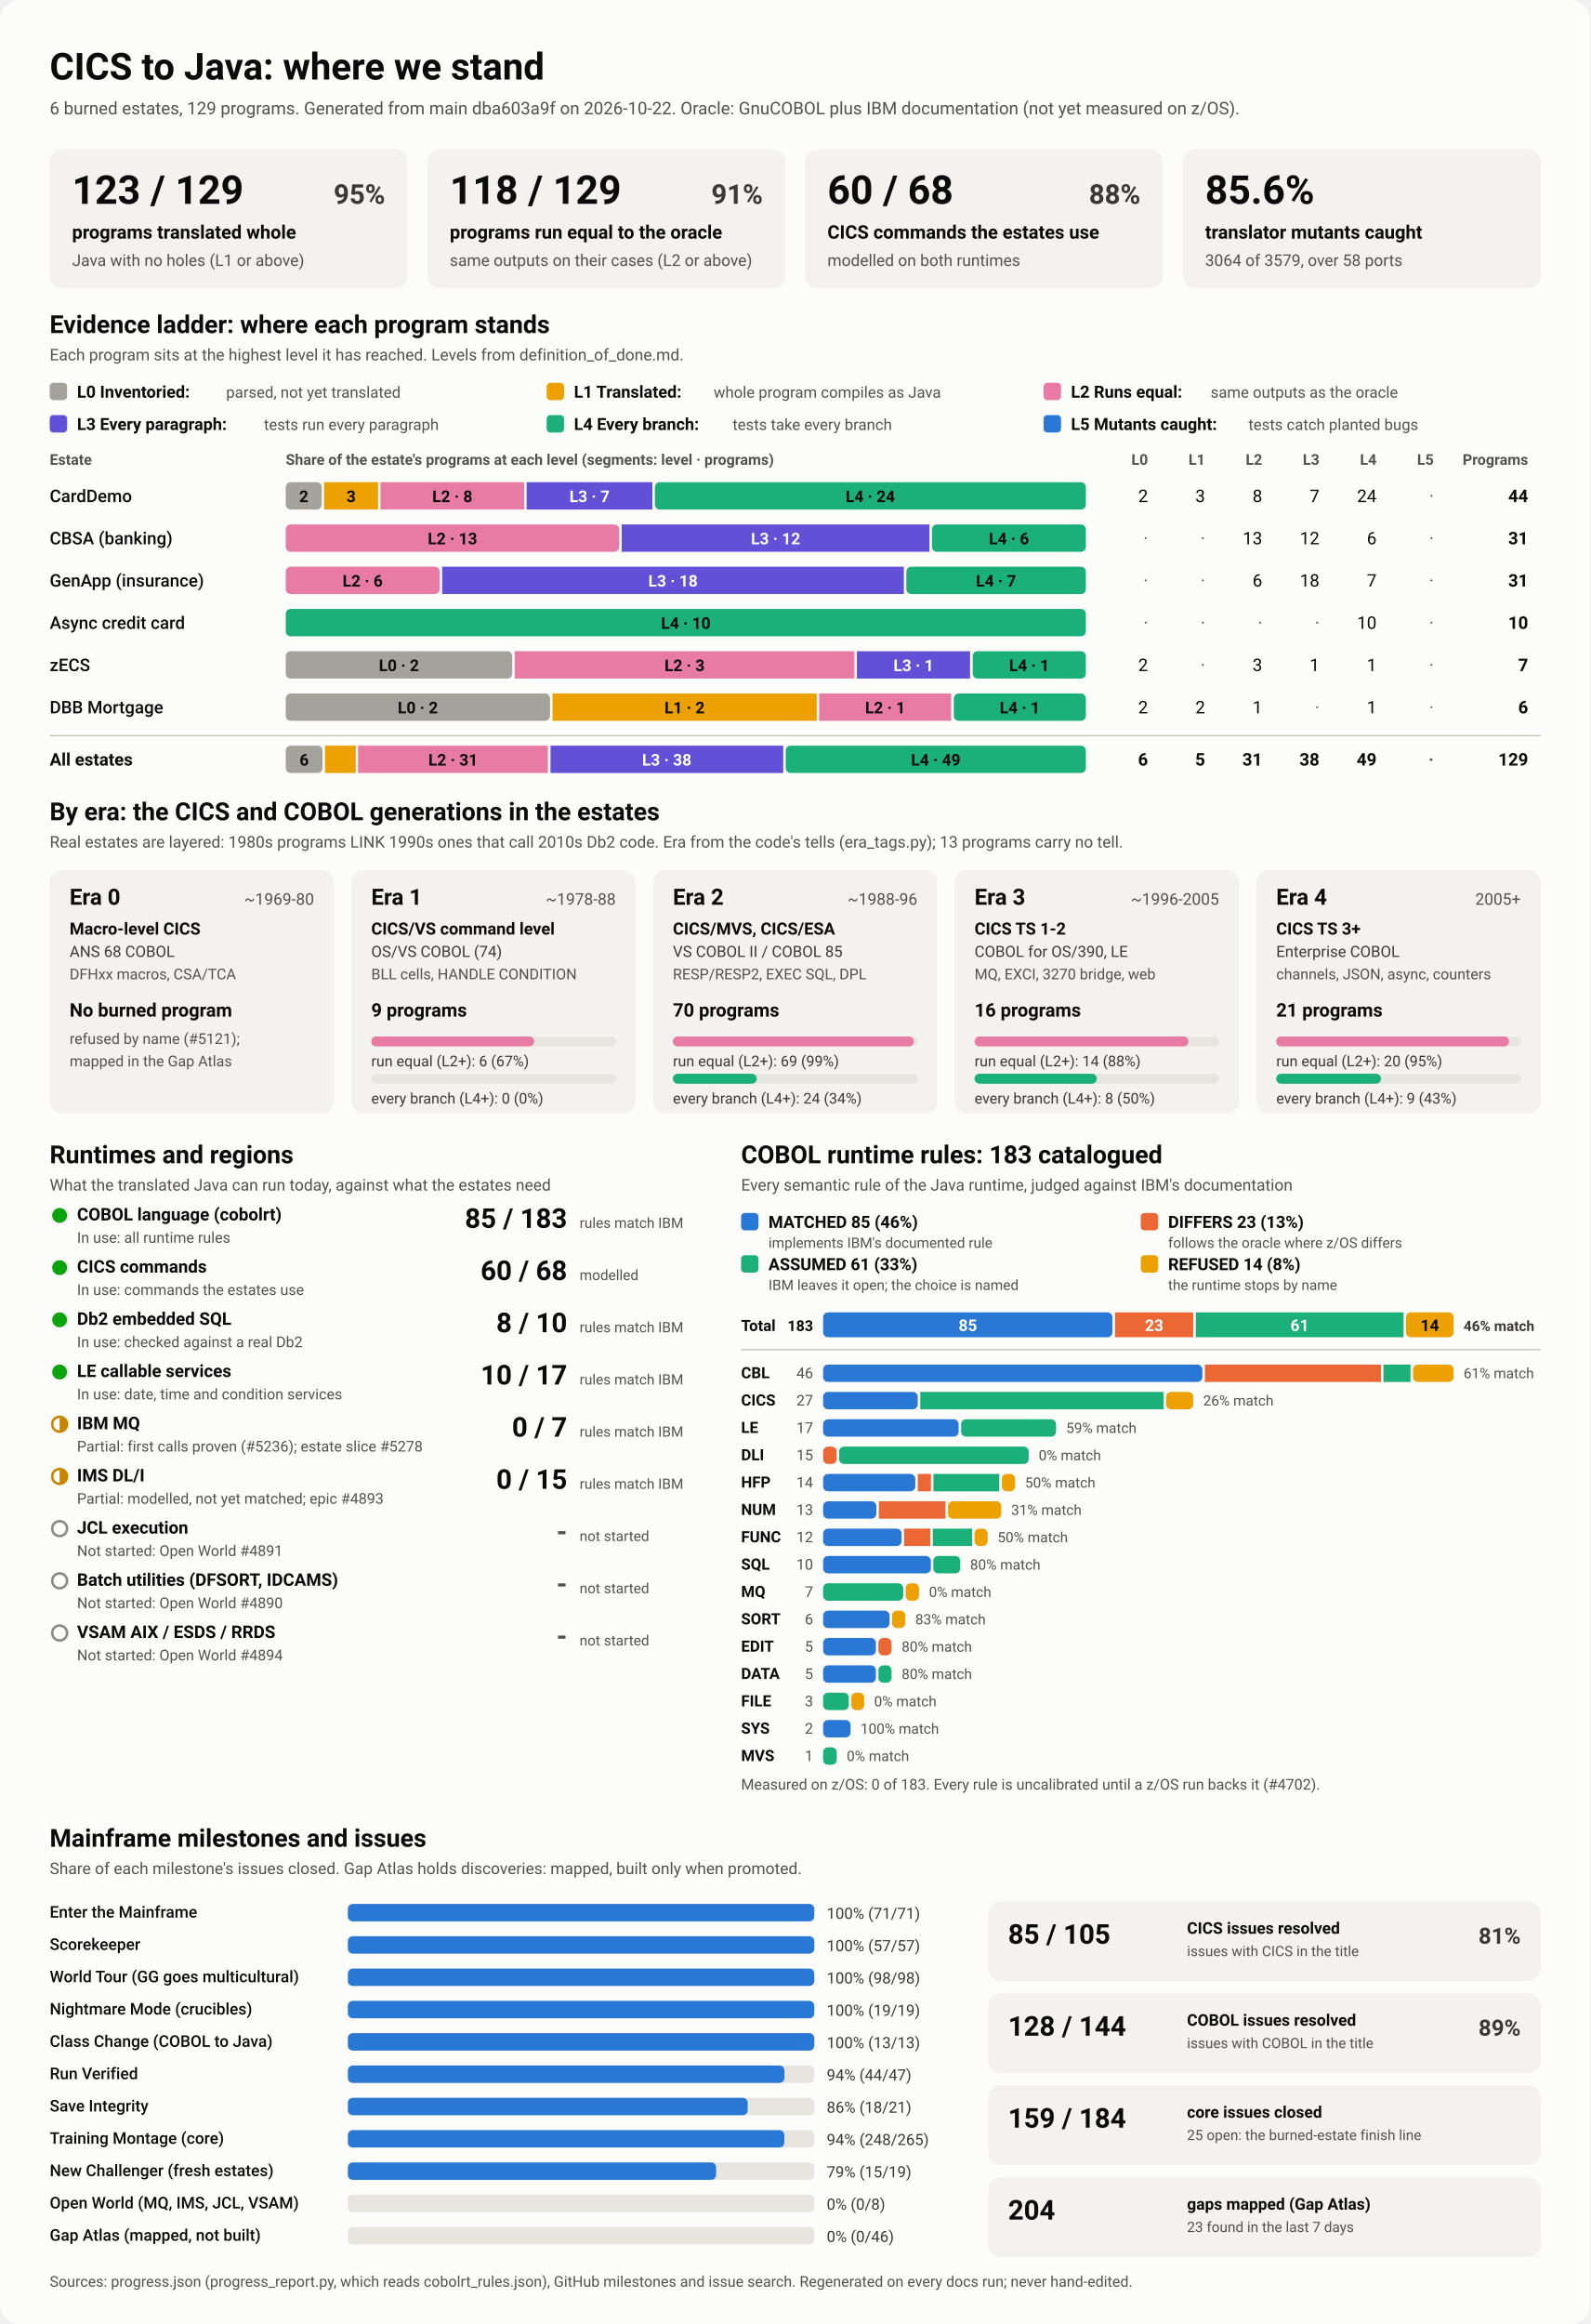
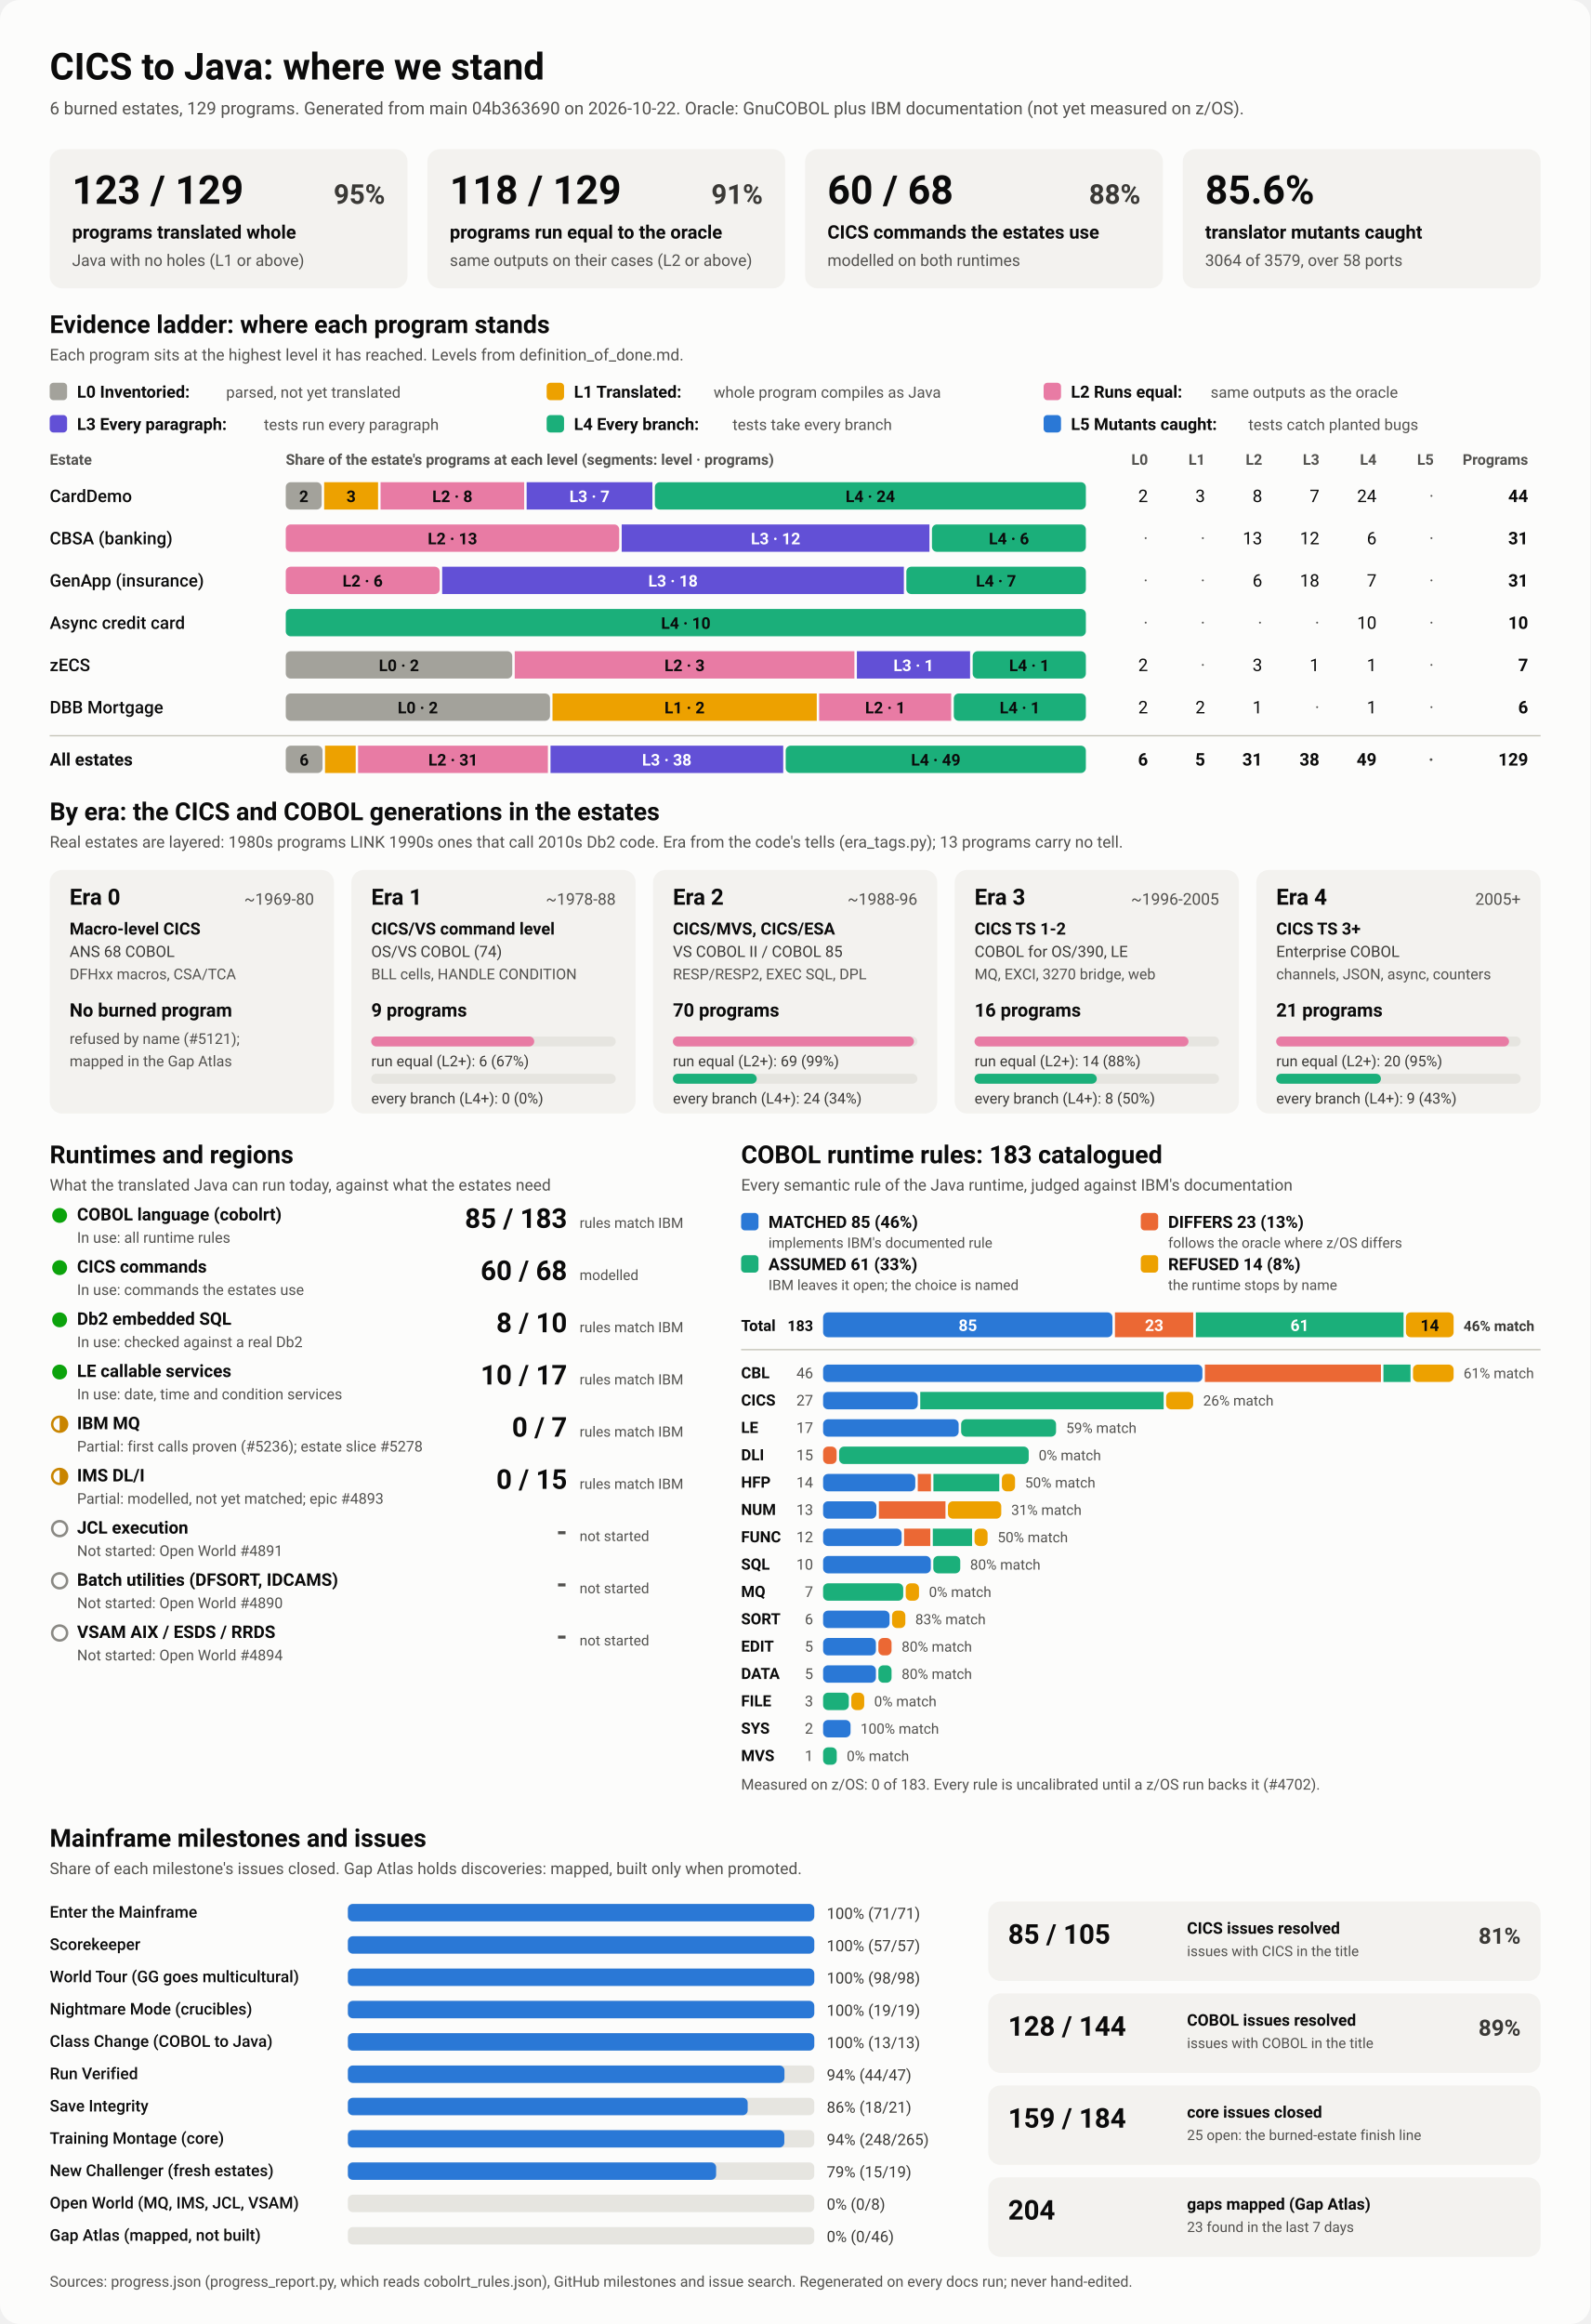
<svg xmlns="http://www.w3.org/2000/svg" viewBox="0 0 1280 1870" width="1280" height="1870" role="img" aria-labelledby="ttl">
  <style>
    svg { font-family: system-ui, -apple-system, 'Segoe UI', Roboto, Helvetica, Arial, sans-serif; }
    .bg { fill: #fcfcfb; }
    .card { fill: #f3f2ef; }
    .track { fill: #e6e5e0; }
    .rule { stroke: #c3c2b7; stroke-width: 1; }
    .t1 { fill: #0b0b0b; } .t2 { fill: #3a3936; } .t3 { fill: #52514e; }
    .on-dark { fill: #ffffff; } .on-light { fill: #0b0b0b; }
    .lv0 { fill: #a3a29b; } .lv1 { fill: #eda100; } .lv2 { fill: #e87ba4; } .lv3 { fill: #6250d6; } .lv4 { fill: #1baf7a; } .lv5 { fill: #2a78d6; } 
    .s0 { fill: #2a78d6; } .s1 { fill: #eb6834; } .s2 { fill: #1baf7a; } .s3 { fill: #eda100; } 
    .prog { fill: #2a78d6; }
    .st-good { fill: #0ca30c; } .st-warn { fill: none; stroke: #c98500; stroke-width: 2; }
    .st-warn-fill { fill: #c98500; } .st-none { fill: none; stroke: #8a8984; stroke-width: 2; }
    @media (prefers-color-scheme: dark) {
      .bg { fill: #1a1a19; } .card { fill: #242422; } .track { fill: #383835; } .rule { stroke: #52514e; }
      .t1 { fill: #f0efec; } .t2 { fill: #dddcd6; } .t3 { fill: #c3c2b7; }
      .on-light { fill: #0b0b0b; } .prog { fill: #3987e5; }
      .lv0 { fill: #6b6a64; } .lv1 { fill: #c98500; } .lv2 { fill: #d55181; } .lv3 { fill: #9085e9; } .lv4 { fill: #199e70; } .lv5 { fill: #3987e5; } 
      .s0 { fill: #3987e5; } .s1 { fill: #d95926; } .s2 { fill: #199e70; } .s3 { fill: #c98500; } 
    }
  </style>
  <rect class="bg" width="1280" height="1870" rx="16" />
  <text x="40.0" y="64.0" class="t1" font-size="30" font-weight="700" text-anchor="start">CICS to Java: where we stand</text>
-   <text x="40.0" y="92.0" class="t3" font-size="14" font-weight="400" text-anchor="start">6 burned estates, 129 programs. Generated from main dba603a9f on 2026-10-22. Oracle: GnuCOBOL plus IBM documentation (not yet measured on z/OS).</text>
+   <text x="40.0" y="92.0" class="t3" font-size="14" font-weight="400" text-anchor="start">6 burned estates, 129 programs. Generated from main 04b363690 on 2026-10-22. Oracle: GnuCOBOL plus IBM documentation (not yet measured on z/OS).</text>
  <rect x="40.0" y="120.0" width="288.0" height="112.0" rx="10" class="card" />
  <text x="58.0" y="164.0" class="t1" font-size="32" font-weight="700" text-anchor="start">123 / 129</text>
  <text x="310.0" y="164.0" class="t2" font-size="22" font-weight="600" text-anchor="end">95%</text>
  <text x="58.0" y="192.0" class="t1" font-size="15" font-weight="600" text-anchor="start">programs translated whole</text>
  <text x="58.0" y="214.0" class="t3" font-size="13" font-weight="400" text-anchor="start">Java with no holes (L1 or above)</text>
  <rect x="344.0" y="120.0" width="288.0" height="112.0" rx="10" class="card" />
  <text x="362.0" y="164.0" class="t1" font-size="32" font-weight="700" text-anchor="start">118 / 129</text>
  <text x="614.0" y="164.0" class="t2" font-size="22" font-weight="600" text-anchor="end">91%</text>
  <text x="362.0" y="192.0" class="t1" font-size="15" font-weight="600" text-anchor="start">programs run equal to the oracle</text>
  <text x="362.0" y="214.0" class="t3" font-size="13" font-weight="400" text-anchor="start">same outputs on their cases (L2 or above)</text>
  <rect x="648.0" y="120.0" width="288.0" height="112.0" rx="10" class="card" />
  <text x="666.0" y="164.0" class="t1" font-size="32" font-weight="700" text-anchor="start">60 / 68</text>
  <text x="918.0" y="164.0" class="t2" font-size="22" font-weight="600" text-anchor="end">88%</text>
  <text x="666.0" y="192.0" class="t1" font-size="15" font-weight="600" text-anchor="start">CICS commands the estates use</text>
  <text x="666.0" y="214.0" class="t3" font-size="13" font-weight="400" text-anchor="start">modelled on both runtimes</text>
  <rect x="952.0" y="120.0" width="288.0" height="112.0" rx="10" class="card" />
  <text x="970.0" y="164.0" class="t1" font-size="32" font-weight="700" text-anchor="start">85.6%</text>
  <text x="970.0" y="192.0" class="t1" font-size="15" font-weight="600" text-anchor="start">translator mutants caught</text>
  <text x="970.0" y="214.0" class="t3" font-size="13" font-weight="400" text-anchor="start">3064 of 3579, over 58 ports</text>
  <text x="40.0" y="268.0" class="t1" font-size="20" font-weight="700" text-anchor="start">Evidence ladder: where each program stands</text>
  <text x="40.0" y="290.0" class="t3" font-size="13" font-weight="400" text-anchor="start">Each program sits at the highest level it has reached. Levels from definition_of_done.md.</text>
  <rect x="40.0" y="308.0" width="14.0" height="14.0" rx="3" class="lv0" />
  <text x="62.0" y="320.0" class="t1" font-size="13.5" font-weight="600" text-anchor="start">L0 Inventoried:</text>
  <text x="182.0" y="320.0" class="t3" font-size="12.5" font-weight="400" text-anchor="start">parsed, not yet translated</text>
  <rect x="440.0" y="308.0" width="14.0" height="14.0" rx="3" class="lv1" />
  <text x="462.0" y="320.0" class="t1" font-size="13.5" font-weight="600" text-anchor="start">L1 Translated:</text>
  <text x="574.4" y="320.0" class="t3" font-size="12.5" font-weight="400" text-anchor="start">whole program compiles as Java</text>
  <rect x="840.0" y="308.0" width="14.0" height="14.0" rx="3" class="lv2" />
  <text x="862.0" y="320.0" class="t1" font-size="13.5" font-weight="600" text-anchor="start">L2 Runs equal:</text>
  <text x="974.4" y="320.0" class="t3" font-size="12.5" font-weight="400" text-anchor="start">same outputs as the oracle</text>
  <rect x="40.0" y="334.0" width="14.0" height="14.0" rx="3" class="lv3" />
  <text x="62.0" y="346.0" class="t1" font-size="13.5" font-weight="600" text-anchor="start">L3 Every paragraph:</text>
  <text x="212.4" y="346.0" class="t3" font-size="12.5" font-weight="400" text-anchor="start">tests run every paragraph</text>
  <rect x="440.0" y="334.0" width="14.0" height="14.0" rx="3" class="lv4" />
  <text x="462.0" y="346.0" class="t1" font-size="13.5" font-weight="600" text-anchor="start">L4 Every branch:</text>
  <text x="589.6" y="346.0" class="t3" font-size="12.5" font-weight="400" text-anchor="start">tests take every branch</text>
  <rect x="840.0" y="334.0" width="14.0" height="14.0" rx="3" class="lv5" />
  <text x="862.0" y="346.0" class="t1" font-size="13.5" font-weight="600" text-anchor="start">L5 Mutants caught:</text>
  <text x="1004.8" y="346.0" class="t3" font-size="12.5" font-weight="400" text-anchor="start">tests catch planted bugs</text>
  <text x="40.0" y="374.0" class="t3" font-size="12" font-weight="600" text-anchor="start">Estate</text>
  <text x="230.0" y="374.0" class="t3" font-size="12" font-weight="600" text-anchor="start">Share of the estate's programs at each level (segments: level · programs)</text>
  <text x="924.0" y="374.0" class="t3" font-size="12" font-weight="600" text-anchor="end">L0</text>
  <text x="970.0" y="374.0" class="t3" font-size="12" font-weight="600" text-anchor="end">L1</text>
  <text x="1016.0" y="374.0" class="t3" font-size="12" font-weight="600" text-anchor="end">L2</text>
  <text x="1062.0" y="374.0" class="t3" font-size="12" font-weight="600" text-anchor="end">L3</text>
  <text x="1108.0" y="374.0" class="t3" font-size="12" font-weight="600" text-anchor="end">L4</text>
  <text x="1154.0" y="374.0" class="t3" font-size="12" font-weight="600" text-anchor="end">L5</text>
  <text x="1230.0" y="374.0" class="t3" font-size="12" font-weight="600" text-anchor="end">Programs</text>
  <text x="40.0" y="404.0" class="t1" font-size="14" font-weight="500" text-anchor="start">CardDemo</text>
  <rect x="230.0" y="388.0" width="28.9" height="22.0" rx="4" class="lv0" />
  <text x="244.5" y="404.0" class="on-light" font-size="13" font-weight="600" text-anchor="middle">2</text>
  <rect x="260.9" y="388.0" width="43.4" height="22.0" rx="0" class="lv1" />
  <text x="282.6" y="404.0" class="on-light" font-size="13" font-weight="600" text-anchor="middle">3</text>
  <rect x="306.3" y="388.0" width="115.6" height="22.0" rx="0" class="lv2" />
  <text x="364.1" y="404.0" class="on-light" font-size="13" font-weight="600" text-anchor="middle">L2 · 8</text>
  <rect x="423.9" y="388.0" width="101.2" height="22.0" rx="0" class="lv3" />
  <text x="474.5" y="404.0" class="on-dark" font-size="13" font-weight="600" text-anchor="middle">L3 · 7</text>
  <rect x="527.1" y="388.0" width="346.9" height="22.0" rx="4" class="lv4" />
  <text x="700.5" y="404.0" class="on-light" font-size="13" font-weight="600" text-anchor="middle">L4 · 24</text>
  <text x="924.0" y="404.0" class="t1" font-size="14" font-weight="400" text-anchor="end">2</text>
  <text x="970.0" y="404.0" class="t1" font-size="14" font-weight="400" text-anchor="end">3</text>
  <text x="1016.0" y="404.0" class="t1" font-size="14" font-weight="400" text-anchor="end">8</text>
  <text x="1062.0" y="404.0" class="t1" font-size="14" font-weight="400" text-anchor="end">7</text>
  <text x="1108.0" y="404.0" class="t1" font-size="14" font-weight="400" text-anchor="end">24</text>
  <text x="1154.0" y="404.0" class="t3" font-size="14" font-weight="400" text-anchor="end">·</text>
  <text x="1230.0" y="404.0" class="t1" font-size="14" font-weight="700" text-anchor="end">44</text>
  <text x="40.0" y="438.0" class="t1" font-size="14" font-weight="500" text-anchor="start">CBSA (banking)</text>
  <rect x="230.0" y="422.0" width="268.4" height="22.0" rx="4" class="lv2" />
  <text x="364.2" y="438.0" class="on-light" font-size="13" font-weight="600" text-anchor="middle">L2 · 13</text>
  <rect x="500.4" y="422.0" width="247.7" height="22.0" rx="0" class="lv3" />
  <text x="624.3" y="438.0" class="on-dark" font-size="13" font-weight="600" text-anchor="middle">L3 · 12</text>
  <rect x="750.1" y="422.0" width="123.9" height="22.0" rx="4" class="lv4" />
  <text x="812.1" y="438.0" class="on-light" font-size="13" font-weight="600" text-anchor="middle">L4 · 6</text>
  <text x="924.0" y="438.0" class="t3" font-size="14" font-weight="400" text-anchor="end">·</text>
  <text x="970.0" y="438.0" class="t3" font-size="14" font-weight="400" text-anchor="end">·</text>
  <text x="1016.0" y="438.0" class="t1" font-size="14" font-weight="400" text-anchor="end">13</text>
  <text x="1062.0" y="438.0" class="t1" font-size="14" font-weight="400" text-anchor="end">12</text>
  <text x="1108.0" y="438.0" class="t1" font-size="14" font-weight="400" text-anchor="end">6</text>
  <text x="1154.0" y="438.0" class="t3" font-size="14" font-weight="400" text-anchor="end">·</text>
  <text x="1230.0" y="438.0" class="t1" font-size="14" font-weight="700" text-anchor="end">31</text>
  <text x="40.0" y="472.0" class="t1" font-size="14" font-weight="500" text-anchor="start">GenApp (insurance)</text>
  <rect x="230.0" y="456.0" width="123.9" height="22.0" rx="4" class="lv2" />
  <text x="291.9" y="472.0" class="on-light" font-size="13" font-weight="600" text-anchor="middle">L2 · 6</text>
  <rect x="355.9" y="456.0" width="371.6" height="22.0" rx="0" class="lv3" />
  <text x="541.7" y="472.0" class="on-dark" font-size="13" font-weight="600" text-anchor="middle">L3 · 18</text>
  <rect x="729.5" y="456.0" width="144.5" height="22.0" rx="4" class="lv4" />
  <text x="801.7" y="472.0" class="on-light" font-size="13" font-weight="600" text-anchor="middle">L4 · 7</text>
  <text x="924.0" y="472.0" class="t3" font-size="14" font-weight="400" text-anchor="end">·</text>
  <text x="970.0" y="472.0" class="t3" font-size="14" font-weight="400" text-anchor="end">·</text>
  <text x="1016.0" y="472.0" class="t1" font-size="14" font-weight="400" text-anchor="end">6</text>
  <text x="1062.0" y="472.0" class="t1" font-size="14" font-weight="400" text-anchor="end">18</text>
  <text x="1108.0" y="472.0" class="t1" font-size="14" font-weight="400" text-anchor="end">7</text>
  <text x="1154.0" y="472.0" class="t3" font-size="14" font-weight="400" text-anchor="end">·</text>
  <text x="1230.0" y="472.0" class="t1" font-size="14" font-weight="700" text-anchor="end">31</text>
  <text x="40.0" y="506.0" class="t1" font-size="14" font-weight="500" text-anchor="start">Async credit card</text>
  <rect x="230.0" y="490.0" width="644.0" height="22.0" rx="4" class="lv4" />
  <text x="552.0" y="506.0" class="on-light" font-size="13" font-weight="600" text-anchor="middle">L4 · 10</text>
  <text x="924.0" y="506.0" class="t3" font-size="14" font-weight="400" text-anchor="end">·</text>
  <text x="970.0" y="506.0" class="t3" font-size="14" font-weight="400" text-anchor="end">·</text>
  <text x="1016.0" y="506.0" class="t3" font-size="14" font-weight="400" text-anchor="end">·</text>
  <text x="1062.0" y="506.0" class="t3" font-size="14" font-weight="400" text-anchor="end">·</text>
  <text x="1108.0" y="506.0" class="t1" font-size="14" font-weight="400" text-anchor="end">10</text>
  <text x="1154.0" y="506.0" class="t3" font-size="14" font-weight="400" text-anchor="end">·</text>
  <text x="1230.0" y="506.0" class="t1" font-size="14" font-weight="700" text-anchor="end">10</text>
  <text x="40.0" y="540.0" class="t1" font-size="14" font-weight="500" text-anchor="start">zECS</text>
  <rect x="230.0" y="524.0" width="182.3" height="22.0" rx="4" class="lv0" />
  <text x="321.1" y="540.0" class="on-light" font-size="13" font-weight="600" text-anchor="middle">L0 · 2</text>
  <rect x="414.3" y="524.0" width="273.4" height="22.0" rx="0" class="lv2" />
  <text x="551.0" y="540.0" class="on-light" font-size="13" font-weight="600" text-anchor="middle">L2 · 3</text>
  <rect x="689.7" y="524.0" width="91.1" height="22.0" rx="0" class="lv3" />
  <text x="735.3" y="540.0" class="on-dark" font-size="13" font-weight="600" text-anchor="middle">L3 · 1</text>
  <rect x="782.9" y="524.0" width="91.1" height="22.0" rx="4" class="lv4" />
  <text x="828.4" y="540.0" class="on-light" font-size="13" font-weight="600" text-anchor="middle">L4 · 1</text>
  <text x="924.0" y="540.0" class="t1" font-size="14" font-weight="400" text-anchor="end">2</text>
  <text x="970.0" y="540.0" class="t3" font-size="14" font-weight="400" text-anchor="end">·</text>
  <text x="1016.0" y="540.0" class="t1" font-size="14" font-weight="400" text-anchor="end">3</text>
  <text x="1062.0" y="540.0" class="t1" font-size="14" font-weight="400" text-anchor="end">1</text>
  <text x="1108.0" y="540.0" class="t1" font-size="14" font-weight="400" text-anchor="end">1</text>
  <text x="1154.0" y="540.0" class="t3" font-size="14" font-weight="400" text-anchor="end">·</text>
  <text x="1230.0" y="540.0" class="t1" font-size="14" font-weight="700" text-anchor="end">7</text>
  <text x="40.0" y="574.0" class="t1" font-size="14" font-weight="500" text-anchor="start">DBB Mortgage</text>
  <rect x="230.0" y="558.0" width="212.7" height="22.0" rx="4" class="lv0" />
  <text x="336.3" y="574.0" class="on-light" font-size="13" font-weight="600" text-anchor="middle">L0 · 2</text>
  <rect x="444.7" y="558.0" width="212.7" height="22.0" rx="0" class="lv1" />
  <text x="551.0" y="574.0" class="on-light" font-size="13" font-weight="600" text-anchor="middle">L1 · 2</text>
  <rect x="659.3" y="558.0" width="106.3" height="22.0" rx="0" class="lv2" />
  <text x="712.5" y="574.0" class="on-light" font-size="13" font-weight="600" text-anchor="middle">L2 · 1</text>
  <rect x="767.7" y="558.0" width="106.3" height="22.0" rx="4" class="lv4" />
  <text x="820.8" y="574.0" class="on-light" font-size="13" font-weight="600" text-anchor="middle">L4 · 1</text>
  <text x="924.0" y="574.0" class="t1" font-size="14" font-weight="400" text-anchor="end">2</text>
  <text x="970.0" y="574.0" class="t1" font-size="14" font-weight="400" text-anchor="end">2</text>
  <text x="1016.0" y="574.0" class="t1" font-size="14" font-weight="400" text-anchor="end">1</text>
  <text x="1062.0" y="574.0" class="t3" font-size="14" font-weight="400" text-anchor="end">·</text>
  <text x="1108.0" y="574.0" class="t1" font-size="14" font-weight="400" text-anchor="end">1</text>
  <text x="1154.0" y="574.0" class="t3" font-size="14" font-weight="400" text-anchor="end">·</text>
  <text x="1230.0" y="574.0" class="t1" font-size="14" font-weight="700" text-anchor="end">6</text>
  <line x1="40" x2="1240" y1="592" y2="592" class="rule" />
  <text x="40.0" y="616.0" class="t1" font-size="14" font-weight="700" text-anchor="start">All estates</text>
  <rect x="230.0" y="600.0" width="29.6" height="22.0" rx="4" class="lv0" />
  <text x="244.8" y="616.0" class="on-light" font-size="13" font-weight="600" text-anchor="middle">6</text>
  <rect x="261.6" y="600.0" width="24.7" height="22.0" rx="0" class="lv1" />
  <rect x="288.2" y="600.0" width="152.8" height="22.0" rx="0" class="lv2" />
  <text x="364.7" y="616.0" class="on-light" font-size="13" font-weight="600" text-anchor="middle">L2 · 31</text>
  <rect x="443.1" y="600.0" width="187.3" height="22.0" rx="0" class="lv3" />
  <text x="536.7" y="616.0" class="on-dark" font-size="13" font-weight="600" text-anchor="middle">L3 · 38</text>
  <rect x="632.4" y="600.0" width="241.6" height="22.0" rx="4" class="lv4" />
  <text x="753.2" y="616.0" class="on-light" font-size="13" font-weight="600" text-anchor="middle">L4 · 49</text>
  <text x="924.0" y="616.0" class="t1" font-size="14" font-weight="700" text-anchor="end">6</text>
  <text x="970.0" y="616.0" class="t1" font-size="14" font-weight="700" text-anchor="end">5</text>
  <text x="1016.0" y="616.0" class="t1" font-size="14" font-weight="700" text-anchor="end">31</text>
  <text x="1062.0" y="616.0" class="t1" font-size="14" font-weight="700" text-anchor="end">38</text>
  <text x="1108.0" y="616.0" class="t1" font-size="14" font-weight="700" text-anchor="end">49</text>
  <text x="1154.0" y="616.0" class="t3" font-size="14" font-weight="700" text-anchor="end">·</text>
  <text x="1230.0" y="616.0" class="t1" font-size="14" font-weight="700" text-anchor="end">129</text>
  <text x="40.0" y="660.0" class="t1" font-size="20" font-weight="700" text-anchor="start">By era: the CICS and COBOL generations in the estates</text>
  <text x="40.0" y="682.0" class="t3" font-size="13" font-weight="400" text-anchor="start">Real estates are layered: 1980s programs LINK 1990s ones that call 2010s Db2 code. Era from the code's tells (era_tags.py); 13 programs carry no tell.</text>
  <rect x="40.0" y="700.0" width="228.8" height="196.0" rx="10" class="card" />
  <text x="56.0" y="728.0" class="t1" font-size="18" font-weight="700" text-anchor="start">Era 0</text>
  <text x="252.8" y="728.0" class="t3" font-size="13" font-weight="400" text-anchor="end">~1969-80</text>
  <text x="56.0" y="752.0" class="t1" font-size="13.5" font-weight="600" text-anchor="start">Macro-level CICS</text>
  <text x="56.0" y="770.0" class="t2" font-size="12.5" font-weight="400" text-anchor="start">ANS 68 COBOL</text>
  <text x="56.0" y="788.0" class="t3" font-size="12" font-weight="400" text-anchor="start">DFHxx macros, CSA/TCA</text>
  <text x="56.0" y="818.0" class="t1" font-size="15" font-weight="700" text-anchor="start">No burned program</text>
  <text x="56.0" y="840.0" class="t3" font-size="12" font-weight="400" text-anchor="start">refused by name (#5121);</text>
  <text x="56.0" y="858.0" class="t3" font-size="12" font-weight="400" text-anchor="start">mapped in the Gap Atlas</text>
  <rect x="282.8" y="700.0" width="228.8" height="196.0" rx="10" class="card" />
  <text x="298.8" y="728.0" class="t1" font-size="18" font-weight="700" text-anchor="start">Era 1</text>
  <text x="495.6" y="728.0" class="t3" font-size="13" font-weight="400" text-anchor="end">~1978-88</text>
  <text x="298.8" y="752.0" class="t1" font-size="13.5" font-weight="600" text-anchor="start">CICS/VS command level</text>
  <text x="298.8" y="770.0" class="t2" font-size="12.5" font-weight="400" text-anchor="start">OS/VS COBOL (74)</text>
  <text x="298.8" y="788.0" class="t3" font-size="12" font-weight="400" text-anchor="start">BLL cells, HANDLE CONDITION</text>
  <text x="298.8" y="818.0" class="t1" font-size="15" font-weight="700" text-anchor="start">9 programs</text>
  <rect x="298.8" y="834.0" width="196.8" height="8.0" rx="4" class="track" />
  <rect x="298.8" y="834.0" width="131.2" height="8.0" rx="4" class="lv2" />
  <text x="298.8" y="858.0" class="t2" font-size="12" font-weight="400" text-anchor="start">run equal (L2+): 6 (67%)</text>
  <rect x="298.8" y="864.0" width="196.8" height="8.0" rx="4" class="track" />
  <text x="298.8" y="888.0" class="t2" font-size="12" font-weight="400" text-anchor="start">every branch (L4+): 0 (0%)</text>
  <rect x="525.6" y="700.0" width="228.8" height="196.0" rx="10" class="card" />
  <text x="541.6" y="728.0" class="t1" font-size="18" font-weight="700" text-anchor="start">Era 2</text>
  <text x="738.4" y="728.0" class="t3" font-size="13" font-weight="400" text-anchor="end">~1988-96</text>
  <text x="541.6" y="752.0" class="t1" font-size="13.5" font-weight="600" text-anchor="start">CICS/MVS, CICS/ESA</text>
  <text x="541.6" y="770.0" class="t2" font-size="12.5" font-weight="400" text-anchor="start">VS COBOL II / COBOL 85</text>
  <text x="541.6" y="788.0" class="t3" font-size="12" font-weight="400" text-anchor="start">RESP/RESP2, EXEC SQL, DPL</text>
  <text x="541.6" y="818.0" class="t1" font-size="15" font-weight="700" text-anchor="start">70 programs</text>
  <rect x="541.6" y="834.0" width="196.8" height="8.0" rx="4" class="track" />
  <rect x="541.6" y="834.0" width="194.0" height="8.0" rx="4" class="lv2" />
  <text x="541.6" y="858.0" class="t2" font-size="12" font-weight="400" text-anchor="start">run equal (L2+): 69 (99%)</text>
  <rect x="541.6" y="864.0" width="196.8" height="8.0" rx="4" class="track" />
  <rect x="541.6" y="864.0" width="67.5" height="8.0" rx="4" class="lv4" />
  <text x="541.6" y="888.0" class="t2" font-size="12" font-weight="400" text-anchor="start">every branch (L4+): 24 (34%)</text>
  <rect x="768.4" y="700.0" width="228.8" height="196.0" rx="10" class="card" />
  <text x="784.4" y="728.0" class="t1" font-size="18" font-weight="700" text-anchor="start">Era 3</text>
  <text x="981.2" y="728.0" class="t3" font-size="13" font-weight="400" text-anchor="end">~1996-2005</text>
  <text x="784.4" y="752.0" class="t1" font-size="13.5" font-weight="600" text-anchor="start">CICS TS 1-2</text>
  <text x="784.4" y="770.0" class="t2" font-size="12.5" font-weight="400" text-anchor="start">COBOL for OS/390, LE</text>
  <text x="784.4" y="788.0" class="t3" font-size="12" font-weight="400" text-anchor="start">MQ, EXCI, 3270 bridge, web</text>
  <text x="784.4" y="818.0" class="t1" font-size="15" font-weight="700" text-anchor="start">16 programs</text>
  <rect x="784.4" y="834.0" width="196.8" height="8.0" rx="4" class="track" />
  <rect x="784.4" y="834.0" width="172.2" height="8.0" rx="4" class="lv2" />
  <text x="784.4" y="858.0" class="t2" font-size="12" font-weight="400" text-anchor="start">run equal (L2+): 14 (88%)</text>
  <rect x="784.4" y="864.0" width="196.8" height="8.0" rx="4" class="track" />
  <rect x="784.4" y="864.0" width="98.4" height="8.0" rx="4" class="lv4" />
  <text x="784.4" y="888.0" class="t2" font-size="12" font-weight="400" text-anchor="start">every branch (L4+): 8 (50%)</text>
  <rect x="1011.2" y="700.0" width="228.8" height="196.0" rx="10" class="card" />
  <text x="1027.2" y="728.0" class="t1" font-size="18" font-weight="700" text-anchor="start">Era 4</text>
  <text x="1224.0" y="728.0" class="t3" font-size="13" font-weight="400" text-anchor="end">2005+</text>
  <text x="1027.2" y="752.0" class="t1" font-size="13.5" font-weight="600" text-anchor="start">CICS TS 3+</text>
  <text x="1027.2" y="770.0" class="t2" font-size="12.5" font-weight="400" text-anchor="start">Enterprise COBOL</text>
  <text x="1027.2" y="788.0" class="t3" font-size="12" font-weight="400" text-anchor="start">channels, JSON, async, counters</text>
  <text x="1027.2" y="818.0" class="t1" font-size="15" font-weight="700" text-anchor="start">21 programs</text>
  <rect x="1027.2" y="834.0" width="196.8" height="8.0" rx="4" class="track" />
  <rect x="1027.2" y="834.0" width="187.4" height="8.0" rx="4" class="lv2" />
  <text x="1027.2" y="858.0" class="t2" font-size="12" font-weight="400" text-anchor="start">run equal (L2+): 20 (95%)</text>
  <rect x="1027.2" y="864.0" width="196.8" height="8.0" rx="4" class="track" />
  <rect x="1027.2" y="864.0" width="84.3" height="8.0" rx="4" class="lv4" />
  <text x="1027.2" y="888.0" class="t2" font-size="12" font-weight="400" text-anchor="start">every branch (L4+): 9 (43%)</text>
  <text x="40.0" y="936.0" class="t1" font-size="20" font-weight="700" text-anchor="start">Runtimes and regions</text>
  <text x="40.0" y="958.0" class="t3" font-size="13" font-weight="400" text-anchor="start">What the translated Java can run today, against what the estates need</text>
  <circle cx="48" cy="978" r="6" class="st-good" />
  <text x="62.0" y="982.0" class="t1" font-size="14" font-weight="600" text-anchor="start">COBOL language (cobolrt)</text>
  <text x="62.0" y="1000.0" class="t3" font-size="12" font-weight="400" text-anchor="start">In use: all runtime rules</text>
  <text x="456.5" y="988.0" class="t1" font-size="22" font-weight="700" text-anchor="end">85 / 183</text>
  <text x="466.5" y="988.0" class="t3" font-size="11.5" font-weight="400" text-anchor="start">rules match IBM</text>
  <circle cx="48" cy="1020" r="6" class="st-good" />
  <text x="62.0" y="1024.0" class="t1" font-size="14" font-weight="600" text-anchor="start">CICS commands</text>
  <text x="62.0" y="1042.0" class="t3" font-size="12" font-weight="400" text-anchor="start">In use: commands the estates use</text>
  <text x="456.5" y="1030.0" class="t1" font-size="22" font-weight="700" text-anchor="end">60 / 68</text>
  <text x="466.5" y="1030.0" class="t3" font-size="11.5" font-weight="400" text-anchor="start">modelled</text>
  <circle cx="48" cy="1062" r="6" class="st-good" />
  <text x="62.0" y="1066.0" class="t1" font-size="14" font-weight="600" text-anchor="start">Db2 embedded SQL</text>
  <text x="62.0" y="1084.0" class="t3" font-size="12" font-weight="400" text-anchor="start">In use: checked against a real Db2</text>
  <text x="456.5" y="1072.0" class="t1" font-size="22" font-weight="700" text-anchor="end">8 / 10</text>
  <text x="466.5" y="1072.0" class="t3" font-size="11.5" font-weight="400" text-anchor="start">rules match IBM</text>
  <circle cx="48" cy="1104" r="6" class="st-good" />
  <text x="62.0" y="1108.0" class="t1" font-size="14" font-weight="600" text-anchor="start">LE callable services</text>
  <text x="62.0" y="1126.0" class="t3" font-size="12" font-weight="400" text-anchor="start">In use: date, time and condition services</text>
  <text x="456.5" y="1114.0" class="t1" font-size="22" font-weight="700" text-anchor="end">10 / 17</text>
  <text x="466.5" y="1114.0" class="t3" font-size="11.5" font-weight="400" text-anchor="start">rules match IBM</text>
  <circle cx="48" cy="1146" r="6" class="st-warn" />
  <path d="M 48 1140 A 6 6 0 0 1 48 1152 Z" class="st-warn-fill" />
  <text x="62.0" y="1150.0" class="t1" font-size="14" font-weight="600" text-anchor="start">IBM MQ</text>
  <text x="62.0" y="1168.0" class="t3" font-size="12" font-weight="400" text-anchor="start">Partial: first calls proven (#5236); estate slice #5278</text>
  <text x="456.5" y="1156.0" class="t1" font-size="22" font-weight="700" text-anchor="end">0 / 7</text>
  <text x="466.5" y="1156.0" class="t3" font-size="11.5" font-weight="400" text-anchor="start">rules match IBM</text>
  <circle cx="48" cy="1188" r="6" class="st-warn" />
  <path d="M 48 1182 A 6 6 0 0 1 48 1194 Z" class="st-warn-fill" />
  <text x="62.0" y="1192.0" class="t1" font-size="14" font-weight="600" text-anchor="start">IMS DL/I</text>
  <text x="62.0" y="1210.0" class="t3" font-size="12" font-weight="400" text-anchor="start">Partial: modelled, not yet matched; epic #4893</text>
  <text x="456.5" y="1198.0" class="t1" font-size="22" font-weight="700" text-anchor="end">0 / 15</text>
  <text x="466.5" y="1198.0" class="t3" font-size="11.5" font-weight="400" text-anchor="start">rules match IBM</text>
  <circle cx="48" cy="1230" r="6" class="st-none" />
  <text x="62.0" y="1234.0" class="t1" font-size="14" font-weight="600" text-anchor="start">JCL execution</text>
  <text x="62.0" y="1252.0" class="t3" font-size="12" font-weight="400" text-anchor="start">Not started: Open World #4891</text>
  <text x="456.5" y="1240.0" class="t3" font-size="22" font-weight="700" text-anchor="end">-</text>
  <text x="466.5" y="1240.0" class="t3" font-size="11.5" font-weight="400" text-anchor="start">not started</text>
  <circle cx="48" cy="1272" r="6" class="st-none" />
  <text x="62.0" y="1276.0" class="t1" font-size="14" font-weight="600" text-anchor="start">Batch utilities (DFSORT, IDCAMS)</text>
  <text x="62.0" y="1294.0" class="t3" font-size="12" font-weight="400" text-anchor="start">Not started: Open World #4890</text>
  <text x="456.5" y="1282.0" class="t3" font-size="22" font-weight="700" text-anchor="end">-</text>
  <text x="466.5" y="1282.0" class="t3" font-size="11.5" font-weight="400" text-anchor="start">not started</text>
  <circle cx="48" cy="1314" r="6" class="st-none" />
  <text x="62.0" y="1318.0" class="t1" font-size="14" font-weight="600" text-anchor="start">VSAM AIX / ESDS / RRDS</text>
  <text x="62.0" y="1336.0" class="t3" font-size="12" font-weight="400" text-anchor="start">Not started: Open World #4894</text>
  <text x="456.5" y="1324.0" class="t3" font-size="22" font-weight="700" text-anchor="end">-</text>
  <text x="466.5" y="1324.0" class="t3" font-size="11.5" font-weight="400" text-anchor="start">not started</text>
  <text x="596.5" y="936.0" class="t1" font-size="20" font-weight="700" text-anchor="start">COBOL runtime rules: 183 catalogued</text>
  <text x="596.5" y="958.0" class="t3" font-size="13" font-weight="400" text-anchor="start">Every semantic rule of the Java runtime, judged against IBM's documentation</text>
  <rect x="596.5" y="976.0" width="14.0" height="14.0" rx="3" class="s0" />
  <text x="618.5" y="988.0" class="t1" font-size="13.5" font-weight="600" text-anchor="start">MATCHED  85 (46%)</text>
  <text x="618.5" y="1004.0" class="t3" font-size="11.5" font-weight="400" text-anchor="start">implements IBM's documented rule</text>
  <rect x="918.2" y="976.0" width="14.0" height="14.0" rx="3" class="s1" />
  <text x="940.2" y="988.0" class="t1" font-size="13.5" font-weight="600" text-anchor="start">DIFFERS  23 (13%)</text>
  <text x="940.2" y="1004.0" class="t3" font-size="11.5" font-weight="400" text-anchor="start">follows the oracle where z/OS differs</text>
  <rect x="596.5" y="1010.0" width="14.0" height="14.0" rx="3" class="s2" />
  <text x="618.5" y="1022.0" class="t1" font-size="13.5" font-weight="600" text-anchor="start">ASSUMED  61 (33%)</text>
  <text x="618.5" y="1038.0" class="t3" font-size="11.5" font-weight="400" text-anchor="start">IBM leaves it open; the choice is named</text>
  <rect x="918.2" y="1010.0" width="14.0" height="14.0" rx="3" class="s3" />
  <text x="940.2" y="1022.0" class="t1" font-size="13.5" font-weight="600" text-anchor="start">REFUSED  14 (8%)</text>
  <text x="940.2" y="1038.0" class="t3" font-size="11.5" font-weight="400" text-anchor="start">the runtime stops by name</text>
  <text x="596.5" y="1071.0" class="t1" font-size="12.5" font-weight="700" text-anchor="start">Total</text>
  <text x="654.5" y="1071.0" class="t1" font-size="12" font-weight="700" text-anchor="end">183</text>
  <rect x="662.5" y="1056.0" width="232.9" height="20.0" rx="4" class="s0" />
  <text x="779.0" y="1071.0" class="on-dark" font-size="13" font-weight="600" text-anchor="middle">85</text>
  <rect x="897.4" y="1056.0" width="63.0" height="20.0" rx="0" class="s1" />
  <text x="929.0" y="1071.0" class="on-dark" font-size="13" font-weight="600" text-anchor="middle">23</text>
  <rect x="962.5" y="1056.0" width="167.2" height="20.0" rx="0" class="s2" />
  <text x="1046.1" y="1071.0" class="on-dark" font-size="13" font-weight="600" text-anchor="middle">61</text>
  <rect x="1131.6" y="1056.0" width="38.4" height="20.0" rx="4" class="s3" />
  <text x="1150.8" y="1071.0" class="on-light" font-size="13" font-weight="600" text-anchor="middle">14</text>
  <text x="1178.0" y="1071.0" class="t2" font-size="11.5" font-weight="600" text-anchor="start">46% match</text>
  <line x1="596.5" x2="1240.0" y1="1086" y2="1086" class="rule" />
  <text x="596.5" y="1109.0" class="t1" font-size="12.5" font-weight="600" text-anchor="start">CBL</text>
  <text x="654.5" y="1109.0" class="t3" font-size="12" font-weight="400" text-anchor="end">46</text>
  <rect x="662.5" y="1098.0" width="305.3" height="14.0" rx="4" class="s0" />
  <rect x="969.8" y="1098.0" width="141.7" height="14.0" rx="0" class="s1" />
  <rect x="1113.5" y="1098.0" width="21.8" height="14.0" rx="0" class="s2" />
  <rect x="1137.3" y="1098.0" width="32.7" height="14.0" rx="4" class="s3" />
  <text x="1178.0" y="1109.0" class="t3" font-size="11.5" font-weight="400" text-anchor="start">61% match</text>
  <text x="596.5" y="1131.0" class="t1" font-size="12.5" font-weight="600" text-anchor="start">CICS</text>
  <text x="654.5" y="1131.0" class="t3" font-size="12" font-weight="400" text-anchor="end">27</text>
  <rect x="662.5" y="1120.0" width="76.2" height="14.0" rx="4" class="s0" />
  <rect x="740.7" y="1120.0" width="195.9" height="14.0" rx="0" class="s2" />
  <rect x="938.6" y="1120.0" width="21.8" height="14.0" rx="4" class="s3" />
  <text x="968.4" y="1131.0" class="t3" font-size="11.5" font-weight="400" text-anchor="start">26% match</text>
  <text x="596.5" y="1153.0" class="t1" font-size="12.5" font-weight="600" text-anchor="start">LE</text>
  <text x="654.5" y="1153.0" class="t3" font-size="12" font-weight="400" text-anchor="end">17</text>
  <rect x="662.5" y="1142.0" width="109.1" height="14.0" rx="4" class="s0" />
  <rect x="773.6" y="1142.0" width="76.4" height="14.0" rx="4" class="s2" />
  <text x="858.1" y="1153.0" class="t3" font-size="11.5" font-weight="400" text-anchor="start">59% match</text>
  <text x="596.5" y="1175.0" class="t1" font-size="12.5" font-weight="600" text-anchor="start">DLI</text>
  <text x="654.5" y="1175.0" class="t3" font-size="12" font-weight="400" text-anchor="end">15</text>
  <rect x="662.5" y="1164.0" width="10.9" height="14.0" rx="4" class="s1" />
  <rect x="675.4" y="1164.0" width="152.6" height="14.0" rx="4" class="s2" />
  <text x="836.0" y="1175.0" class="t3" font-size="11.5" font-weight="400" text-anchor="start">0% match</text>
  <text x="596.5" y="1197.0" class="t1" font-size="12.5" font-weight="600" text-anchor="start">HFP</text>
  <text x="654.5" y="1197.0" class="t3" font-size="12" font-weight="400" text-anchor="end">14</text>
  <rect x="662.5" y="1186.0" width="74.2" height="14.0" rx="4" class="s0" />
  <rect x="738.7" y="1186.0" width="10.6" height="14.0" rx="0" class="s1" />
  <rect x="751.3" y="1186.0" width="53.0" height="14.0" rx="0" class="s2" />
  <rect x="806.4" y="1186.0" width="10.6" height="14.0" rx="4" class="s3" />
  <text x="825.0" y="1197.0" class="t3" font-size="11.5" font-weight="400" text-anchor="start">50% match</text>
  <text x="596.5" y="1219.0" class="t1" font-size="12.5" font-weight="600" text-anchor="start">NUM</text>
  <text x="654.5" y="1219.0" class="t3" font-size="12" font-weight="400" text-anchor="end">13</text>
  <rect x="662.5" y="1208.0" width="42.9" height="14.0" rx="4" class="s0" />
  <rect x="707.4" y="1208.0" width="53.6" height="14.0" rx="0" class="s1" />
  <rect x="763.0" y="1208.0" width="42.9" height="14.0" rx="4" class="s3" />
  <text x="813.9" y="1219.0" class="t3" font-size="11.5" font-weight="400" text-anchor="start">31% match</text>
  <text x="596.5" y="1241.0" class="t1" font-size="12.5" font-weight="600" text-anchor="start">FUNC</text>
  <text x="654.5" y="1241.0" class="t3" font-size="12" font-weight="400" text-anchor="end">12</text>
  <rect x="662.5" y="1230.0" width="63.2" height="14.0" rx="4" class="s0" />
  <rect x="727.7" y="1230.0" width="21.1" height="14.0" rx="0" class="s1" />
  <rect x="750.8" y="1230.0" width="31.6" height="14.0" rx="0" class="s2" />
  <rect x="784.4" y="1230.0" width="10.5" height="14.0" rx="4" class="s3" />
  <text x="802.9" y="1241.0" class="t3" font-size="11.5" font-weight="400" text-anchor="start">50% match</text>
  <text x="596.5" y="1263.0" class="t1" font-size="12.5" font-weight="600" text-anchor="start">SQL</text>
  <text x="654.5" y="1263.0" class="t3" font-size="12" font-weight="400" text-anchor="end">10</text>
  <rect x="662.5" y="1252.0" width="86.7" height="14.0" rx="4" class="s0" />
  <rect x="751.2" y="1252.0" width="21.7" height="14.0" rx="4" class="s2" />
  <text x="780.8" y="1263.0" class="t3" font-size="11.5" font-weight="400" text-anchor="start">80% match</text>
  <text x="596.5" y="1285.0" class="t1" font-size="12.5" font-weight="600" text-anchor="start">MQ</text>
  <text x="654.5" y="1285.0" class="t3" font-size="12" font-weight="400" text-anchor="end">7</text>
  <rect x="662.5" y="1274.0" width="64.5" height="14.0" rx="4" class="s2" />
  <rect x="729.0" y="1274.0" width="10.7" height="14.0" rx="4" class="s3" />
  <text x="747.7" y="1285.0" class="t3" font-size="11.5" font-weight="400" text-anchor="start">0% match</text>
  <text x="596.5" y="1307.0" class="t1" font-size="12.5" font-weight="600" text-anchor="start">SORT</text>
  <text x="654.5" y="1307.0" class="t3" font-size="12" font-weight="400" text-anchor="end">6</text>
  <rect x="662.5" y="1296.0" width="53.5" height="14.0" rx="4" class="s0" />
  <rect x="718.0" y="1296.0" width="10.7" height="14.0" rx="4" class="s3" />
  <text x="736.7" y="1307.0" class="t3" font-size="11.5" font-weight="400" text-anchor="start">83% match</text>
  <text x="596.5" y="1329.0" class="t1" font-size="12.5" font-weight="600" text-anchor="start">EDIT</text>
  <text x="654.5" y="1329.0" class="t3" font-size="12" font-weight="400" text-anchor="end">5</text>
  <rect x="662.5" y="1318.0" width="42.5" height="14.0" rx="4" class="s0" />
  <rect x="707.0" y="1318.0" width="10.6" height="14.0" rx="4" class="s1" />
  <text x="725.7" y="1329.0" class="t3" font-size="11.5" font-weight="400" text-anchor="start">80% match</text>
  <text x="596.5" y="1351.0" class="t1" font-size="12.5" font-weight="600" text-anchor="start">DATA</text>
  <text x="654.5" y="1351.0" class="t3" font-size="12" font-weight="400" text-anchor="end">5</text>
  <rect x="662.5" y="1340.0" width="42.5" height="14.0" rx="4" class="s0" />
  <rect x="707.0" y="1340.0" width="10.6" height="14.0" rx="4" class="s2" />
  <text x="725.7" y="1351.0" class="t3" font-size="11.5" font-weight="400" text-anchor="start">80% match</text>
  <text x="596.5" y="1373.0" class="t1" font-size="12.5" font-weight="600" text-anchor="start">FILE</text>
  <text x="654.5" y="1373.0" class="t3" font-size="12" font-weight="400" text-anchor="end">3</text>
  <rect x="662.5" y="1362.0" width="20.7" height="14.0" rx="4" class="s2" />
  <rect x="685.2" y="1362.0" width="10.4" height="14.0" rx="4" class="s3" />
  <text x="703.6" y="1373.0" class="t3" font-size="11.5" font-weight="400" text-anchor="start">0% match</text>
  <text x="596.5" y="1395.0" class="t1" font-size="12.5" font-weight="600" text-anchor="start">SYS</text>
  <text x="654.5" y="1395.0" class="t3" font-size="12" font-weight="400" text-anchor="end">2</text>
  <rect x="662.5" y="1384.0" width="22.1" height="14.0" rx="4" class="s0" />
  <text x="692.6" y="1395.0" class="t3" font-size="11.5" font-weight="400" text-anchor="start">100% match</text>
  <text x="596.5" y="1417.0" class="t1" font-size="12.5" font-weight="600" text-anchor="start">MVS</text>
  <text x="654.5" y="1417.0" class="t3" font-size="12" font-weight="400" text-anchor="end">1</text>
  <rect x="662.5" y="1406.0" width="11.0" height="14.0" rx="4" class="s2" />
  <text x="681.5" y="1417.0" class="t3" font-size="11.5" font-weight="400" text-anchor="start">0% match</text>
  <text x="596.5" y="1440.0" class="t3" font-size="12" font-weight="400" text-anchor="start">Measured on z/OS: 0 of 183. Every rule is uncalibrated until a z/OS run backs it (#4702).</text>
  <text x="40.0" y="1486.0" class="t1" font-size="20" font-weight="700" text-anchor="start">Mainframe milestones and issues</text>
  <text x="40.0" y="1508.0" class="t3" font-size="13" font-weight="400" text-anchor="start">Share of each milestone's issues closed. Gap Atlas holds discoveries: mapped, built only when promoted.</text>
  <text x="40.0" y="1543.0" class="t1" font-size="13" font-weight="500" text-anchor="start">Enter the Mainframe</text>
  <rect x="280.0" y="1532.0" width="375.4" height="14.0" rx="4" class="track" />
  <rect x="280.0" y="1532.0" width="375.4" height="14.0" rx="4" class="prog" />
  <text x="665.4" y="1544.0" class="t2" font-size="12.5" font-weight="400" text-anchor="start">100%  (71/71)</text>
  <text x="40.0" y="1569.0" class="t1" font-size="13" font-weight="500" text-anchor="start">Scorekeeper</text>
  <rect x="280.0" y="1558.0" width="375.4" height="14.0" rx="4" class="track" />
  <rect x="280.0" y="1558.0" width="375.4" height="14.0" rx="4" class="prog" />
  <text x="665.4" y="1570.0" class="t2" font-size="12.5" font-weight="400" text-anchor="start">100%  (57/57)</text>
  <text x="40.0" y="1595.0" class="t1" font-size="13" font-weight="500" text-anchor="start">World Tour (GG goes multicultural)</text>
  <rect x="280.0" y="1584.0" width="375.4" height="14.0" rx="4" class="track" />
  <rect x="280.0" y="1584.0" width="375.4" height="14.0" rx="4" class="prog" />
  <text x="665.4" y="1596.0" class="t2" font-size="12.5" font-weight="400" text-anchor="start">100%  (98/98)</text>
  <text x="40.0" y="1621.0" class="t1" font-size="13" font-weight="500" text-anchor="start">Nightmare Mode (crucibles)</text>
  <rect x="280.0" y="1610.0" width="375.4" height="14.0" rx="4" class="track" />
  <rect x="280.0" y="1610.0" width="375.4" height="14.0" rx="4" class="prog" />
  <text x="665.4" y="1622.0" class="t2" font-size="12.5" font-weight="400" text-anchor="start">100%  (19/19)</text>
  <text x="40.0" y="1647.0" class="t1" font-size="13" font-weight="500" text-anchor="start">Class Change (COBOL to Java)</text>
  <rect x="280.0" y="1636.0" width="375.4" height="14.0" rx="4" class="track" />
  <rect x="280.0" y="1636.0" width="375.4" height="14.0" rx="4" class="prog" />
  <text x="665.4" y="1648.0" class="t2" font-size="12.5" font-weight="400" text-anchor="start">100%  (13/13)</text>
  <text x="40.0" y="1673.0" class="t1" font-size="13" font-weight="500" text-anchor="start">Run Verified</text>
  <rect x="280.0" y="1662.0" width="375.4" height="14.0" rx="4" class="track" />
  <rect x="280.0" y="1662.0" width="351.4" height="14.0" rx="4" class="prog" />
  <text x="665.4" y="1674.0" class="t2" font-size="12.5" font-weight="400" text-anchor="start">94%  (44/47)</text>
  <text x="40.0" y="1699.0" class="t1" font-size="13" font-weight="500" text-anchor="start">Save Integrity</text>
  <rect x="280.0" y="1688.0" width="375.4" height="14.0" rx="4" class="track" />
  <rect x="280.0" y="1688.0" width="321.8" height="14.0" rx="4" class="prog" />
  <text x="665.4" y="1700.0" class="t2" font-size="12.5" font-weight="400" text-anchor="start">86%  (18/21)</text>
  <text x="40.0" y="1725.0" class="t1" font-size="13" font-weight="500" text-anchor="start">Training Montage (core)</text>
  <rect x="280.0" y="1714.0" width="375.4" height="14.0" rx="4" class="track" />
  <rect x="280.0" y="1714.0" width="351.3" height="14.0" rx="4" class="prog" />
  <text x="665.4" y="1726.0" class="t2" font-size="12.5" font-weight="400" text-anchor="start">94%  (248/265)</text>
  <text x="40.0" y="1751.0" class="t1" font-size="13" font-weight="500" text-anchor="start">New Challenger (fresh estates)</text>
  <rect x="280.0" y="1740.0" width="375.4" height="14.0" rx="4" class="track" />
  <rect x="280.0" y="1740.0" width="296.4" height="14.0" rx="4" class="prog" />
  <text x="665.4" y="1752.0" class="t2" font-size="12.5" font-weight="400" text-anchor="start">79%  (15/19)</text>
  <text x="40.0" y="1777.0" class="t1" font-size="13" font-weight="500" text-anchor="start">Open World (MQ, IMS, JCL, VSAM)</text>
  <rect x="280.0" y="1766.0" width="375.4" height="14.0" rx="4" class="track" />
  <text x="665.4" y="1778.0" class="t2" font-size="12.5" font-weight="400" text-anchor="start">0%  (0/8)</text>
  <text x="40.0" y="1803.0" class="t1" font-size="13" font-weight="500" text-anchor="start">Gap Atlas (mapped, not built)</text>
  <rect x="280.0" y="1792.0" width="375.4" height="14.0" rx="4" class="track" />
  <text x="665.4" y="1804.0" class="t2" font-size="12.5" font-weight="400" text-anchor="start">0%  (0/46)</text>
  <rect x="795.4" y="1530.0" width="444.6" height="64.0" rx="10" class="card" />
  <text x="811.4" y="1564.0" class="t1" font-size="22" font-weight="700" text-anchor="start">85 / 105</text>
  <text x="1224.0" y="1564.0" class="t2" font-size="18" font-weight="600" text-anchor="end">81%</text>
  <text x="955.4" y="1556.0" class="t1" font-size="13" font-weight="600" text-anchor="start">CICS issues resolved</text>
  <text x="955.4" y="1574.0" class="t3" font-size="11.5" font-weight="400" text-anchor="start">issues with CICS in the title</text>
  <rect x="795.4" y="1604.0" width="444.6" height="64.0" rx="10" class="card" />
  <text x="811.4" y="1638.0" class="t1" font-size="22" font-weight="700" text-anchor="start">128 / 144</text>
  <text x="1224.0" y="1638.0" class="t2" font-size="18" font-weight="600" text-anchor="end">89%</text>
  <text x="955.4" y="1630.0" class="t1" font-size="13" font-weight="600" text-anchor="start">COBOL issues resolved</text>
  <text x="955.4" y="1648.0" class="t3" font-size="11.5" font-weight="400" text-anchor="start">issues with COBOL in the title</text>
  <rect x="795.4" y="1678.0" width="444.6" height="64.0" rx="10" class="card" />
  <text x="811.4" y="1712.0" class="t1" font-size="22" font-weight="700" text-anchor="start">159 / 184</text>
  <text x="955.4" y="1704.0" class="t1" font-size="13" font-weight="600" text-anchor="start">core issues closed</text>
  <text x="955.4" y="1722.0" class="t3" font-size="11.5" font-weight="400" text-anchor="start">25 open: the burned-estate finish line</text>
  <rect x="795.4" y="1752.0" width="444.6" height="64.0" rx="10" class="card" />
  <text x="811.4" y="1786.0" class="t1" font-size="22" font-weight="700" text-anchor="start">204</text>
  <text x="955.4" y="1778.0" class="t1" font-size="13" font-weight="600" text-anchor="start">gaps mapped (Gap Atlas)</text>
  <text x="955.4" y="1796.0" class="t3" font-size="11.5" font-weight="400" text-anchor="start">23 found in the last 7 days</text>
  <text x="40.0" y="1840.0" class="t3" font-size="12" font-weight="400" text-anchor="start">Sources: progress.json (progress_report.py, which reads cobolrt_rules.json), GitHub milestones and issue search. Regenerated on every docs run; never hand-edited.</text>
</svg>
